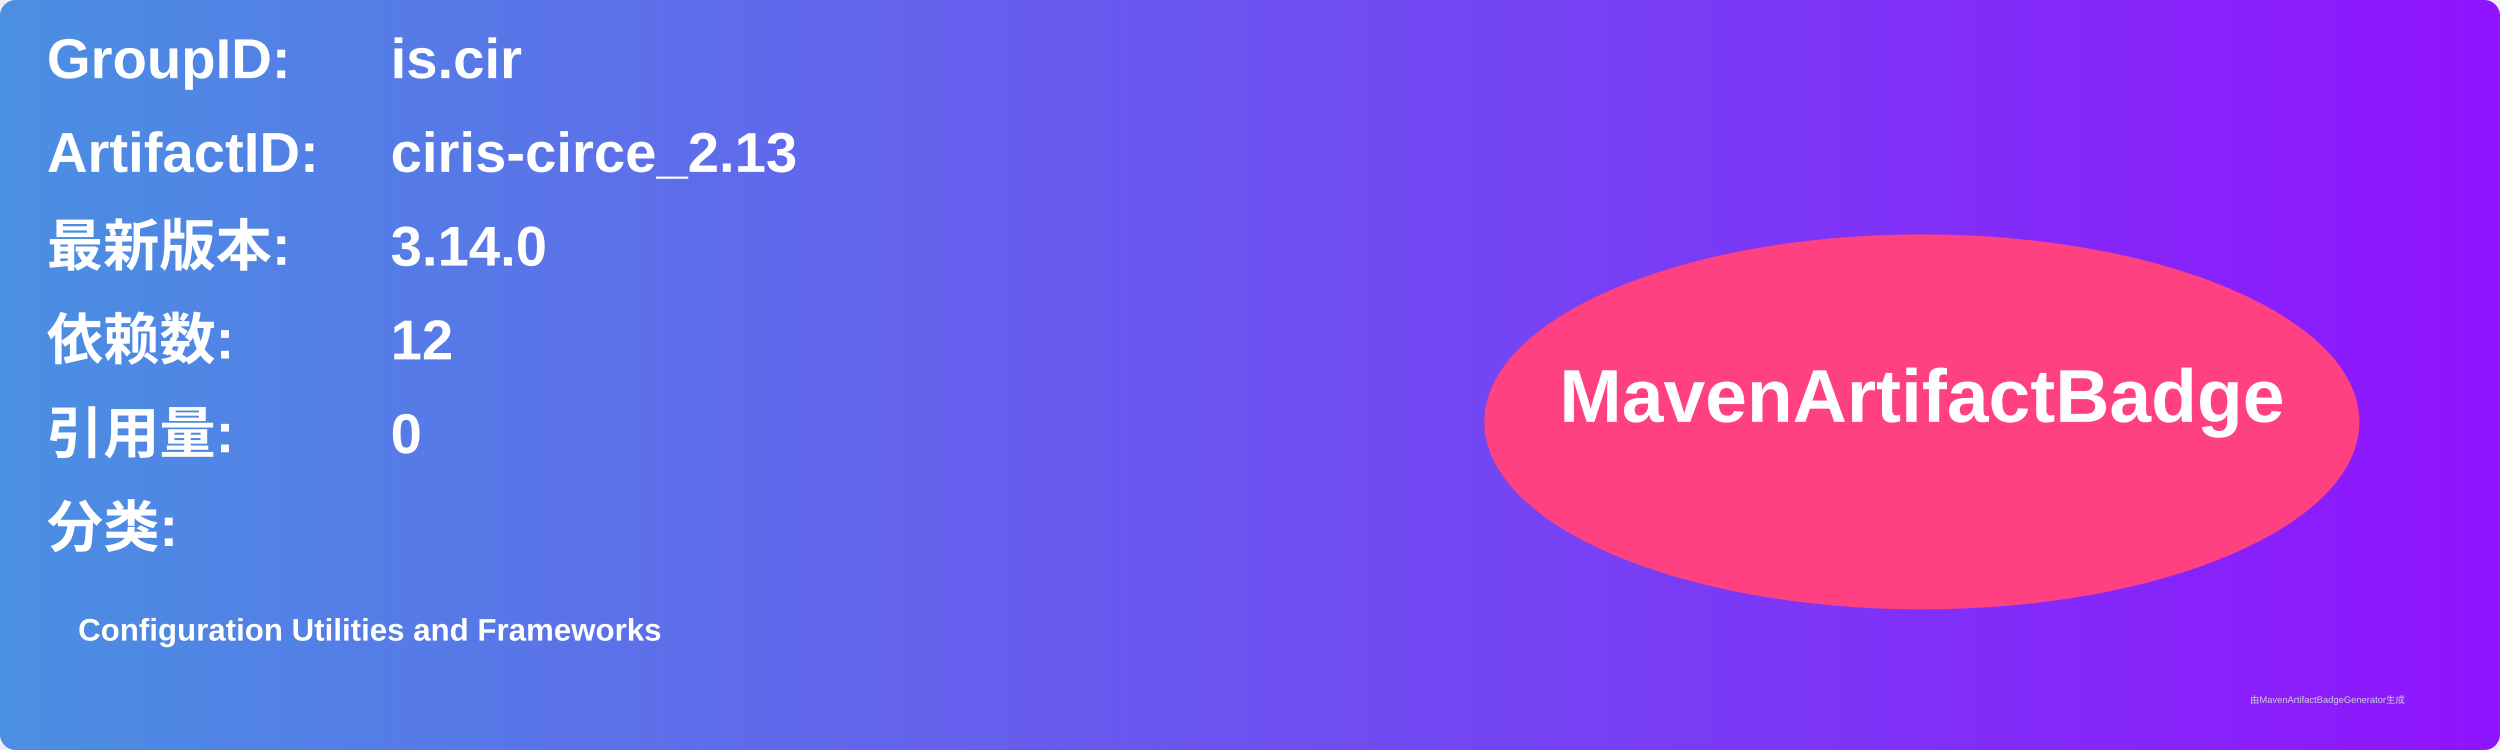
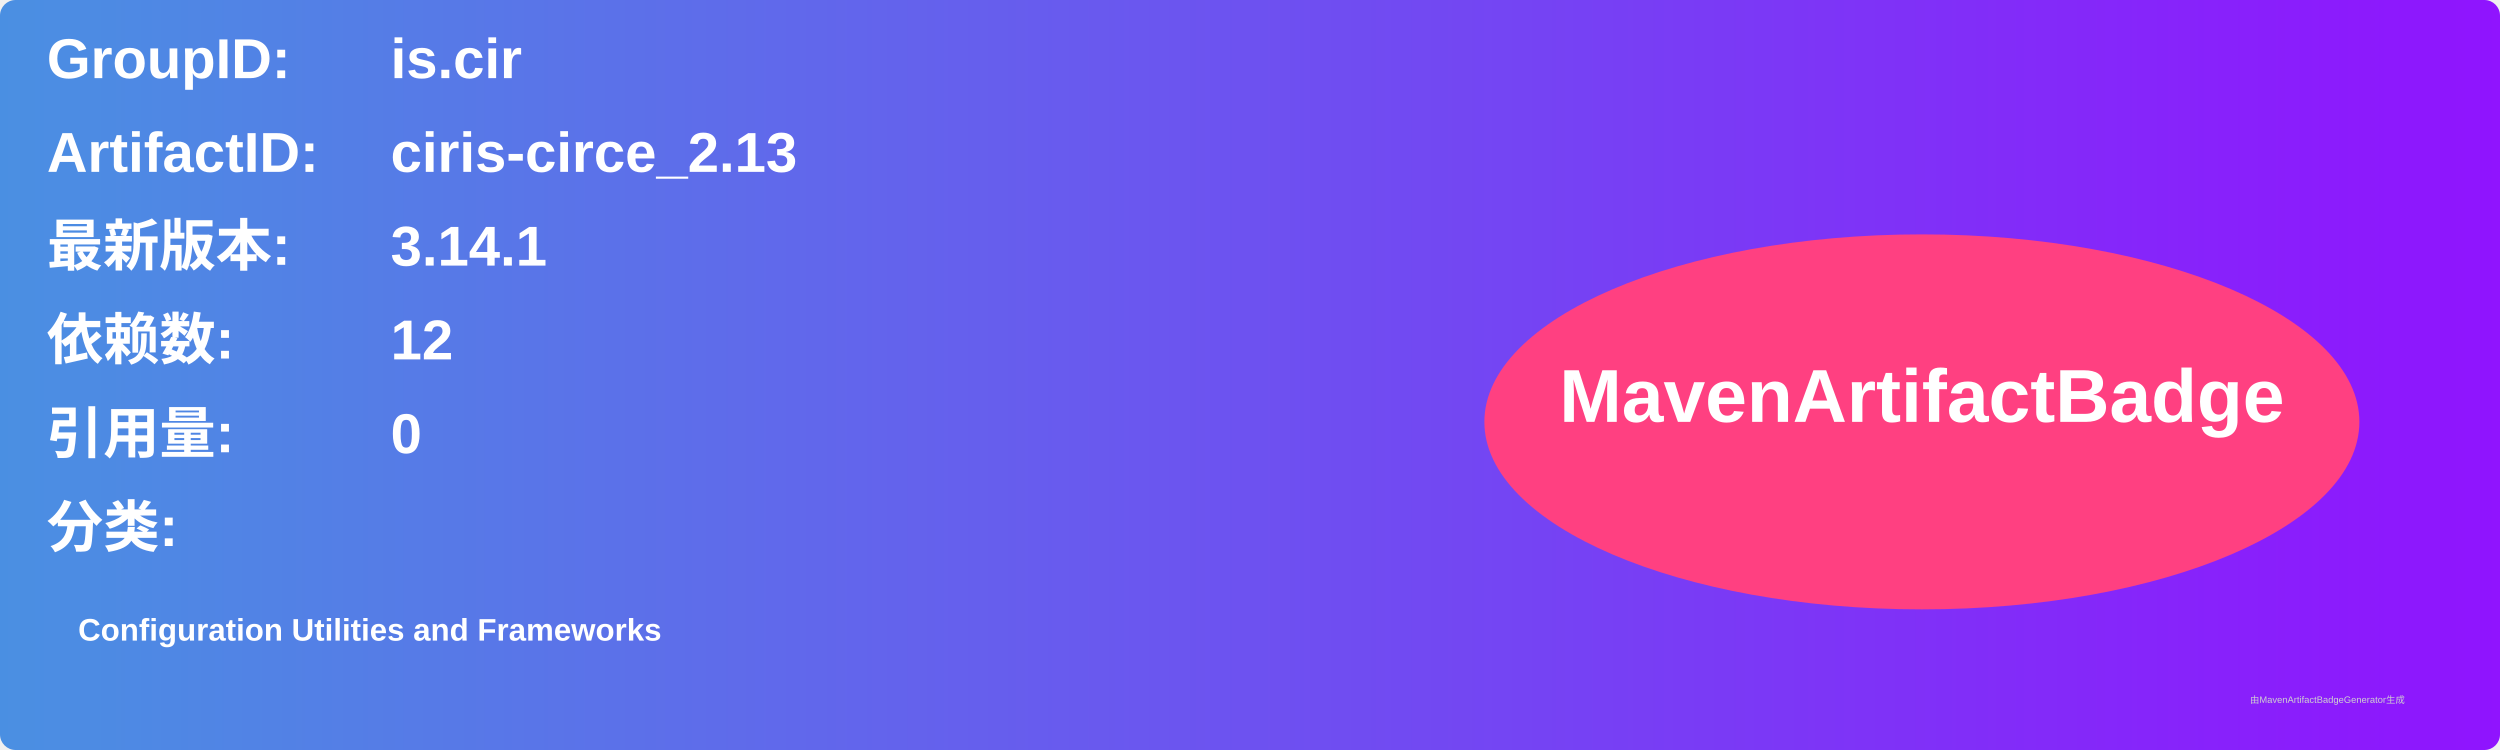
<svg xmlns="http://www.w3.org/2000/svg" width="800" height="240" viewBox="0 0 800 240">
  <linearGradient id="grad" x1="0%" y1="0%" x2="100%" y2="0%">
    <stop offset="0%" stop-color="#4a90e2" />
    <stop offset="100%" stop-color="#9013fe" />
  </linearGradient>
  <rect width="100%" height="100%" rx="5" ry="5" fill="url(#grad)" />
  <g transform="translate(15, 15)">
    <text x="0" y="10" font-family="Arial" font-size="18" fill="white" font-weight="bold" width="260">GroupID:</text>
    <text x="110" y="10" font-family="Arial" font-size="18" fill="white" font-weight="bold" width="460">is.cir</text>
    <text x="0" y="40" font-family="Arial" font-size="18" fill="white" font-weight="bold" width="260">ArtifactID:</text>
    <text x="110" y="40" font-family="Arial" font-size="18" fill="white" font-weight="bold" width="460">ciris-circe_2.13</text>
    <text x="0" y="70" font-family="Arial" font-size="18" fill="white" font-weight="bold">最新版本:</text>
    <text x="110" y="70" font-family="Arial" font-size="18" fill="white" font-weight="bold">
-       <tspan font-weight="bold">3.14.0</tspan>
+       <tspan font-weight="bold">3.14.1</tspan>
    </text>
    <text x="0" y="100" font-family="Arial" font-size="18" fill="white" font-weight="bold">依赖数: </text>
    <text x="110" y="100" font-family="Arial" font-size="18" fill="white">
      <tspan font-weight="bold">12</tspan>
    </text>
    <text x="0" y="130" font-family="Arial" font-size="18" fill="white" font-weight="bold">引用量: </text>
    <text x="110" y="130" font-family="Arial" font-size="18" fill="white">
      <tspan font-weight="bold">0</tspan>
    </text>
    <text x="0" y="160" font-family="Arial" font-size="18" fill="white" font-weight="bold">分类:</text>
    <text x="10" y="190" font-family="Arial" font-size="10" fill="white">
      <tspan font-weight="bold">Configuration Utilities and Frameworks</tspan>
    </text>
    <ellipse cx="600" cy="120" rx="140" ry="60" fill="#ff4081" />
    <text x="600" y="120" text-anchor="middle" font-family="Arial" font-size="24" fill="white" font-weight="bold">MavenArtifactBadge</text>
  </g>
  <text x="720" y="225" font-family="Arial" font-size="3" fill="#d0d0d0">由MavenArtifactBadgeGenerator生成</text>
</svg>
